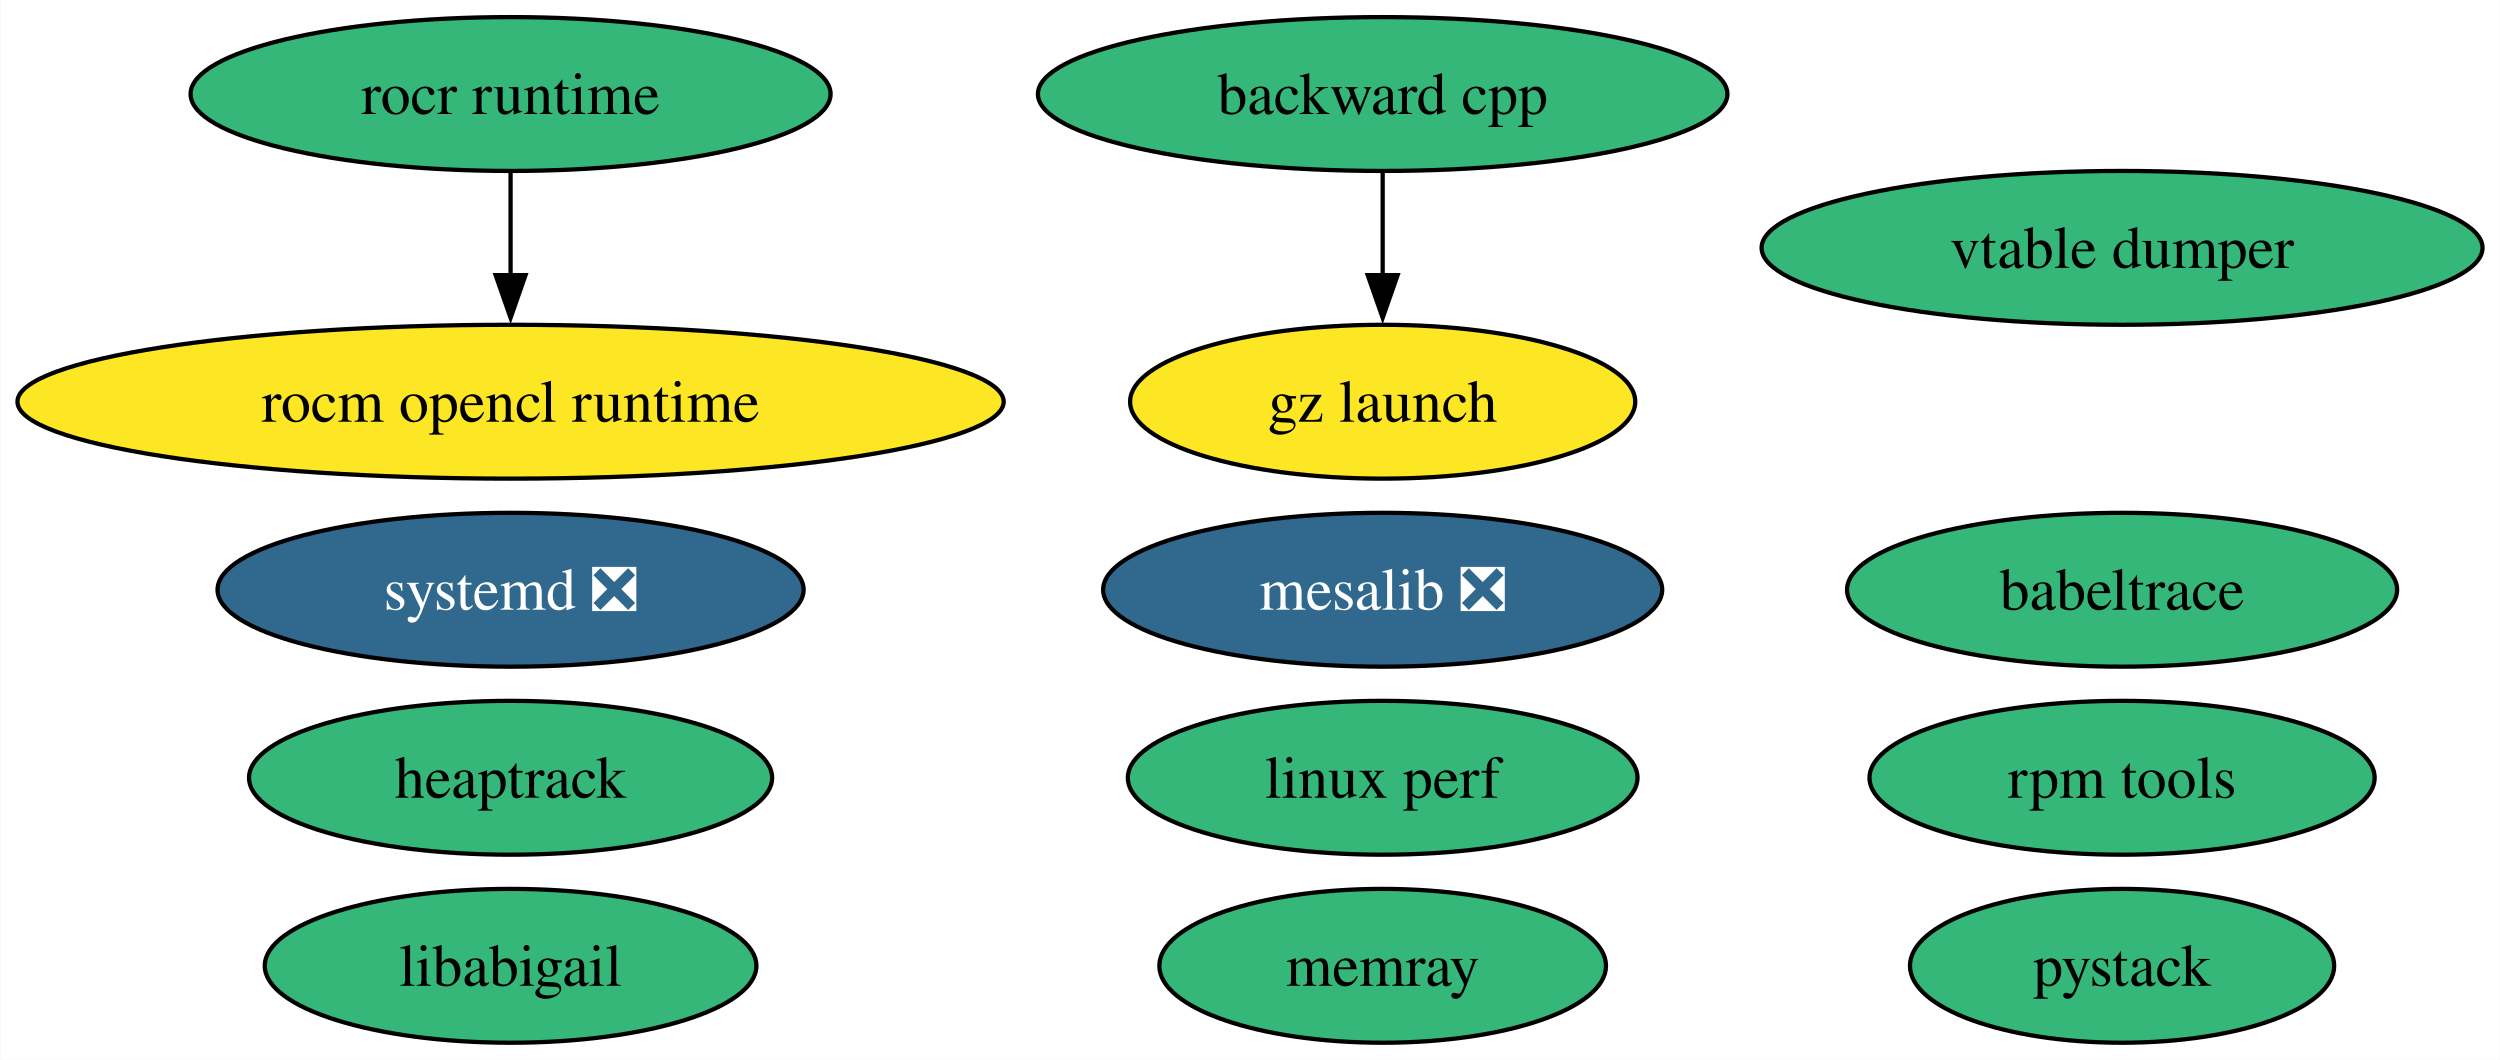
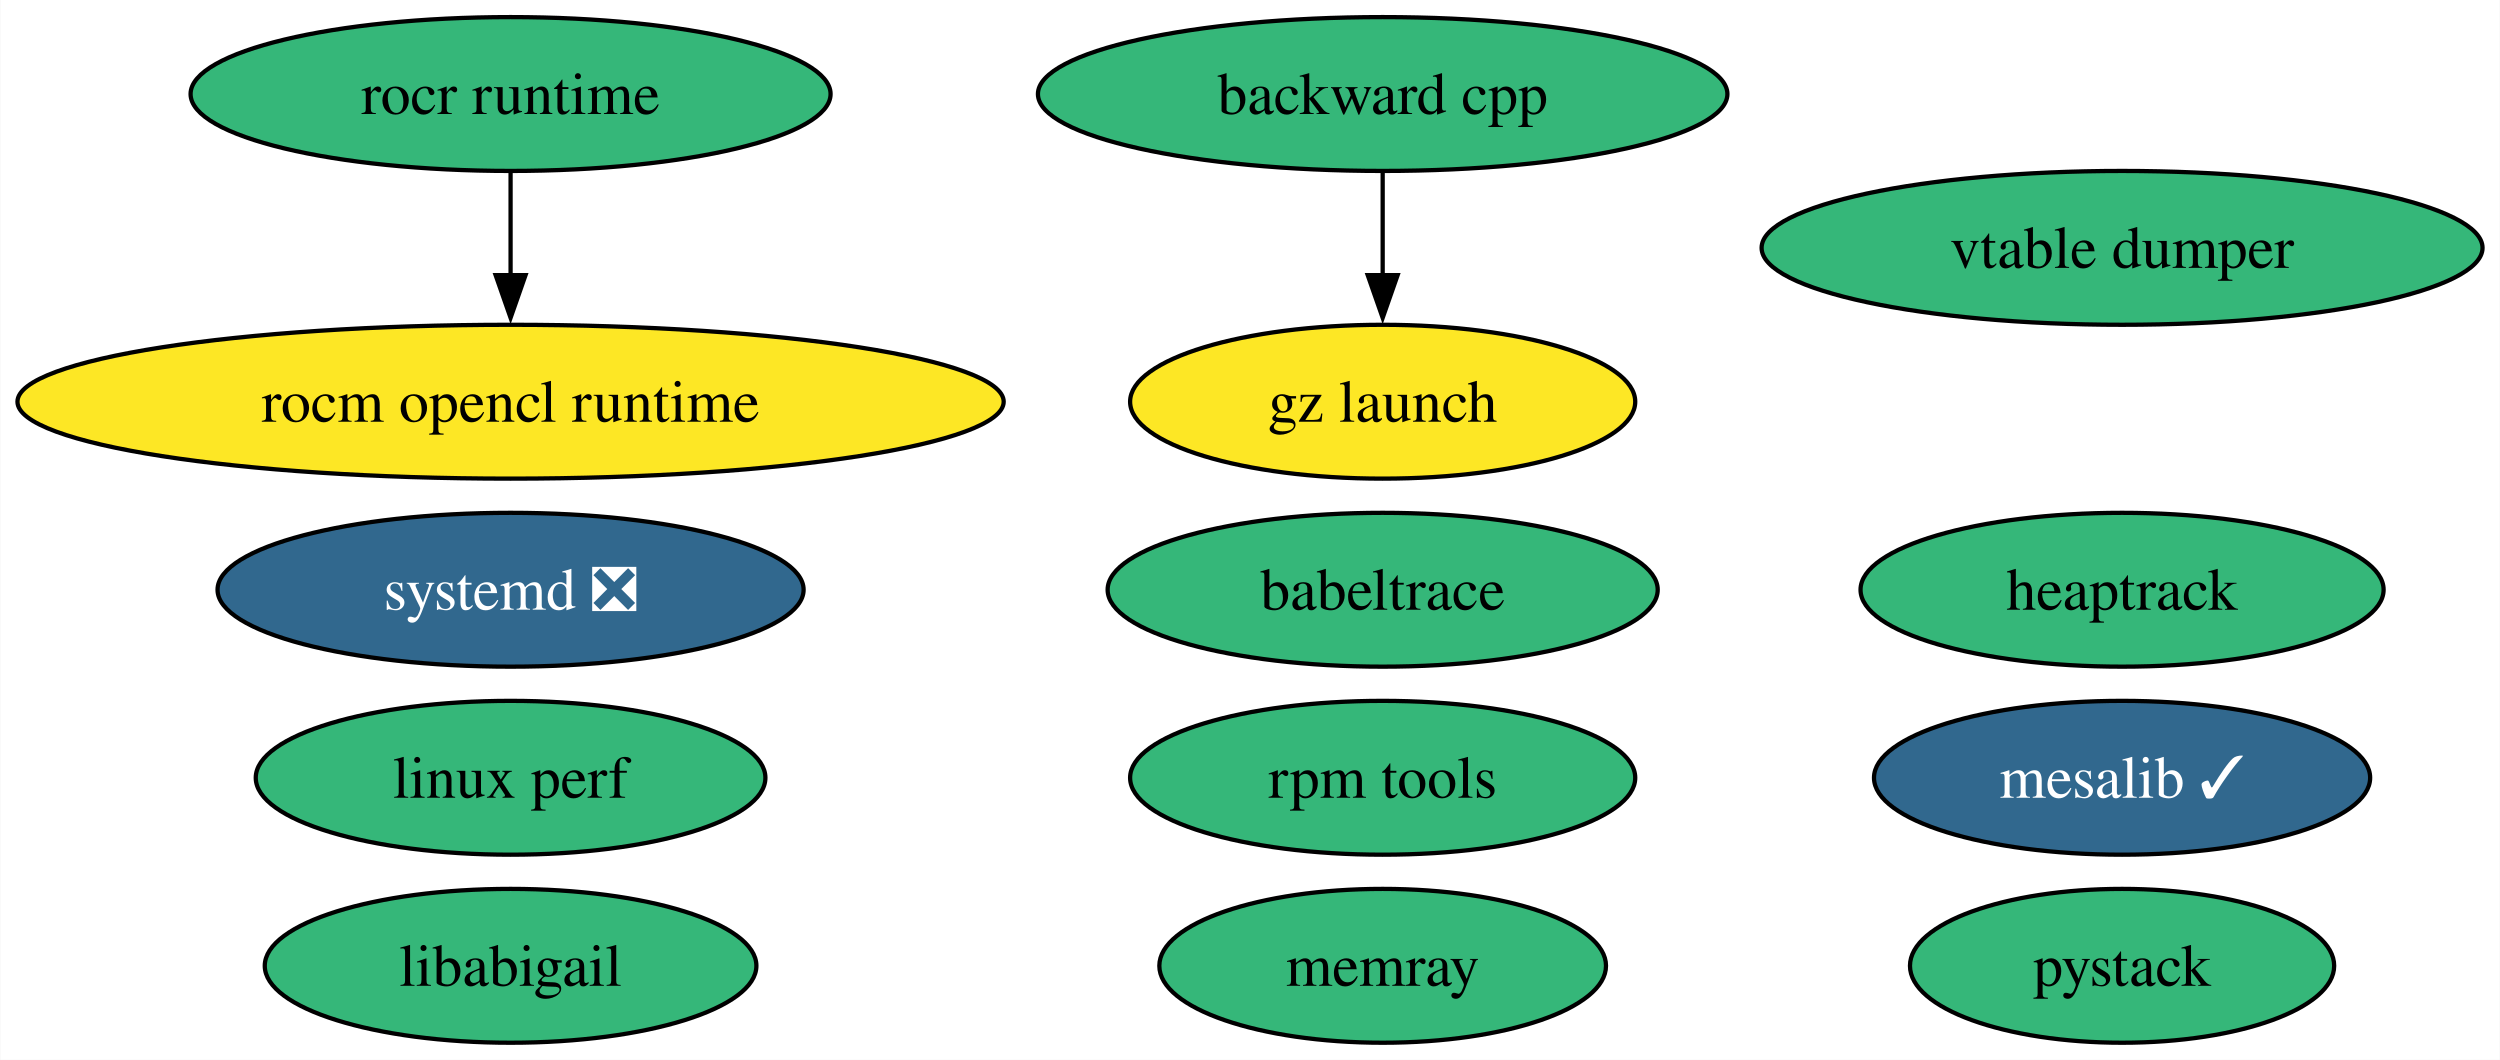
<svg xmlns="http://www.w3.org/2000/svg" xmlns:xlink="http://www.w3.org/1999/xlink" width="585pt" height="248pt" viewBox="0.00 0.00 584.83 248.00">
  <g id="graph0" class="graph" transform="scale(1 1) rotate(0) translate(4 244)">
    <polygon fill="white" stroke="none" points="-4,4 -4,-244 580.83,-244 580.83,4 -4,4" />
    <g id="node1" class="node">
      <g id="a_node1">
        <a xlink:href="https://github.com/conda-forge/backward-cpp-feedstock" xlink:title="backward cpp">
          <ellipse fill="#35b779" stroke="black" cx="319.46" cy="-222" rx="80.67" ry="18" />
          <text text-anchor="middle" x="319.46" y="-217.32" font-family="Times,serif" font-size="14.00">backward cpp</text>
        </a>
      </g>
    </g>
    <g id="node11" class="node">
      <g id="a_node11">
        <a xlink:href="https://github.com/conda-forge/gz-launch-feedstock" xlink:title="gz launch">
          <ellipse fill="#fde725" stroke="black" cx="319.46" cy="-150" rx="59.1" ry="18" />
          <text text-anchor="middle" x="319.46" y="-145.32" font-family="Times,serif" font-size="14.00">gz launch</text>
        </a>
      </g>
    </g>
    <g id="edge1" class="edge">
      <path fill="none" stroke="black" d="M319.46,-203.7C319.46,-196.41 319.46,-187.73 319.46,-179.54" />
      <polygon fill="black" stroke="black" points="322.96,-179.62 319.46,-169.62 315.96,-179.62 322.96,-179.62" />
    </g>
    <g id="node2" class="node">
      <g id="a_node2">
-         <a xlink:href="https://github.com/conda-forge/mesalib-feedstock/pull/93" xlink:title="mesalib ❎">
-           <ellipse fill="#31688e" stroke="black" cx="319.46" cy="-106" rx="65.41" ry="18" />
-           <text text-anchor="middle" x="319.46" y="-101.33" font-family="Times,serif" font-size="14.00" fill="white">mesalib ❎</text>
+         <a xlink:href="https://github.com/conda-forge/mesalib-feedstock/pull/93" xlink:title="mesalib ✓">
+           <ellipse fill="#31688e" stroke="black" cx="492.48" cy="-62" rx="58.05" ry="18" />
+           <text text-anchor="middle" x="492.48" y="-57.33" font-family="Times,serif" font-size="14.00" fill="white">mesalib ✓</text>
        </a>
      </g>
    </g>
    <g id="node3" class="node">
      <g id="a_node3">
        <a xlink:href="https://github.com/conda-forge/rocm-opencl-runtime-feedstock" xlink:title="rocm opencl runtime">
          <ellipse fill="#fde725" stroke="black" cx="115.39" cy="-150" rx="115.39" ry="18" />
          <text text-anchor="middle" x="115.39" y="-145.32" font-family="Times,serif" font-size="14.00">rocm opencl runtime</text>
        </a>
      </g>
    </g>
    <g id="node4" class="node">
      <g id="a_node4">
        <a xlink:href="https://github.com/conda-forge/rocr-runtime-feedstock" xlink:title="rocr runtime">
          <ellipse fill="#35b779" stroke="black" cx="115.39" cy="-222" rx="74.88" ry="18" />
          <text text-anchor="middle" x="115.39" y="-217.32" font-family="Times,serif" font-size="14.00">rocr runtime</text>
        </a>
      </g>
    </g>
    <g id="edge2" class="edge">
      <path fill="none" stroke="black" d="M115.39,-203.7C115.39,-196.41 115.39,-187.73 115.39,-179.54" />
      <polygon fill="black" stroke="black" points="118.89,-179.62 115.39,-169.62 111.89,-179.62 118.89,-179.62" />
    </g>
    <g id="node5" class="node">
      <g id="a_node5">
        <a xlink:href="https://github.com/conda-forge/rpm-tools-feedstock" xlink:title="rpm tools">
-           <ellipse fill="#35b779" stroke="black" cx="492.48" cy="-62" rx="59.1" ry="18" />
-           <text text-anchor="middle" x="492.48" y="-57.33" font-family="Times,serif" font-size="14.00">rpm tools</text>
+           <ellipse fill="#35b779" stroke="black" cx="319.46" cy="-62" rx="59.1" ry="18" />
+           <text text-anchor="middle" x="319.46" y="-57.33" font-family="Times,serif" font-size="14.00">rpm tools</text>
        </a>
      </g>
    </g>
    <g id="node6" class="node">
      <g id="a_node6">
        <a xlink:href="https://github.com/conda-forge/vtable-dumper-feedstock" xlink:title="vtable dumper">
          <ellipse fill="#35b779" stroke="black" cx="492.48" cy="-186" rx="84.35" ry="18" />
          <text text-anchor="middle" x="492.48" y="-181.32" font-family="Times,serif" font-size="14.00">vtable dumper</text>
        </a>
      </g>
    </g>
    <g id="node7" class="node">
      <g id="a_node7">
        <a xlink:href="https://github.com/conda-forge/heaptrack-feedstock" xlink:title="heaptrack">
-           <ellipse fill="#35b779" stroke="black" cx="115.39" cy="-62" rx="61.2" ry="18" />
-           <text text-anchor="middle" x="115.39" y="-57.33" font-family="Times,serif" font-size="14.00">heaptrack</text>
+           <ellipse fill="#35b779" stroke="black" cx="492.48" cy="-106" rx="61.2" ry="18" />
+           <text text-anchor="middle" x="492.48" y="-101.33" font-family="Times,serif" font-size="14.00">heaptrack</text>
        </a>
      </g>
    </g>
    <g id="node8" class="node">
      <g id="a_node8">
        <a xlink:href="https://github.com/conda-forge/systemd-feedstock/pull/25" xlink:title="systemd ❎">
          <ellipse fill="#31688e" stroke="black" cx="115.39" cy="-106" rx="68.57" ry="18" />
          <text text-anchor="middle" x="115.39" y="-101.33" font-family="Times,serif" font-size="14.00" fill="white">systemd ❎</text>
        </a>
      </g>
    </g>
    <g id="node9" class="node">
      <g id="a_node9">
        <a xlink:href="https://github.com/conda-forge/memray-feedstock" xlink:title="memray">
          <ellipse fill="#35b779" stroke="black" cx="319.46" cy="-18" rx="52.26" ry="18" />
          <text text-anchor="middle" x="319.46" y="-13.32" font-family="Times,serif" font-size="14.00">memray</text>
        </a>
      </g>
    </g>
    <g id="node10" class="node">
      <g id="a_node10">
        <a xlink:href="https://github.com/conda-forge/babeltrace-feedstock" xlink:title="babeltrace">
-           <ellipse fill="#35b779" stroke="black" cx="492.48" cy="-106" rx="64.36" ry="18" />
-           <text text-anchor="middle" x="492.48" y="-101.33" font-family="Times,serif" font-size="14.00">babeltrace</text>
+           <ellipse fill="#35b779" stroke="black" cx="319.46" cy="-106" rx="64.36" ry="18" />
+           <text text-anchor="middle" x="319.46" y="-101.33" font-family="Times,serif" font-size="14.00">babeltrace</text>
        </a>
      </g>
    </g>
    <g id="node12" class="node">
      <g id="a_node12">
        <a xlink:href="https://github.com/conda-forge/linux-perf-feedstock" xlink:title="linux perf">
-           <ellipse fill="#35b779" stroke="black" cx="319.46" cy="-62" rx="59.63" ry="18" />
-           <text text-anchor="middle" x="319.46" y="-57.33" font-family="Times,serif" font-size="14.00">linux perf</text>
+           <ellipse fill="#35b779" stroke="black" cx="115.39" cy="-62" rx="59.63" ry="18" />
+           <text text-anchor="middle" x="115.39" y="-57.33" font-family="Times,serif" font-size="14.00">linux perf</text>
        </a>
      </g>
    </g>
    <g id="node13" class="node">
      <g id="a_node13">
        <a xlink:href="https://github.com/conda-forge/pystack-feedstock" xlink:title="pystack">
          <ellipse fill="#35b779" stroke="black" cx="492.48" cy="-18" rx="49.63" ry="18" />
          <text text-anchor="middle" x="492.48" y="-13.32" font-family="Times,serif" font-size="14.00">pystack</text>
        </a>
      </g>
    </g>
    <g id="node14" class="node">
      <g id="a_node14">
        <a xlink:href="https://github.com/conda-forge/libabigail-feedstock" xlink:title="libabigail">
          <ellipse fill="#35b779" stroke="black" cx="115.39" cy="-18" rx="57.52" ry="18" />
          <text text-anchor="middle" x="115.39" y="-13.32" font-family="Times,serif" font-size="14.00">libabigail</text>
        </a>
      </g>
    </g>
  </g>
</svg>
